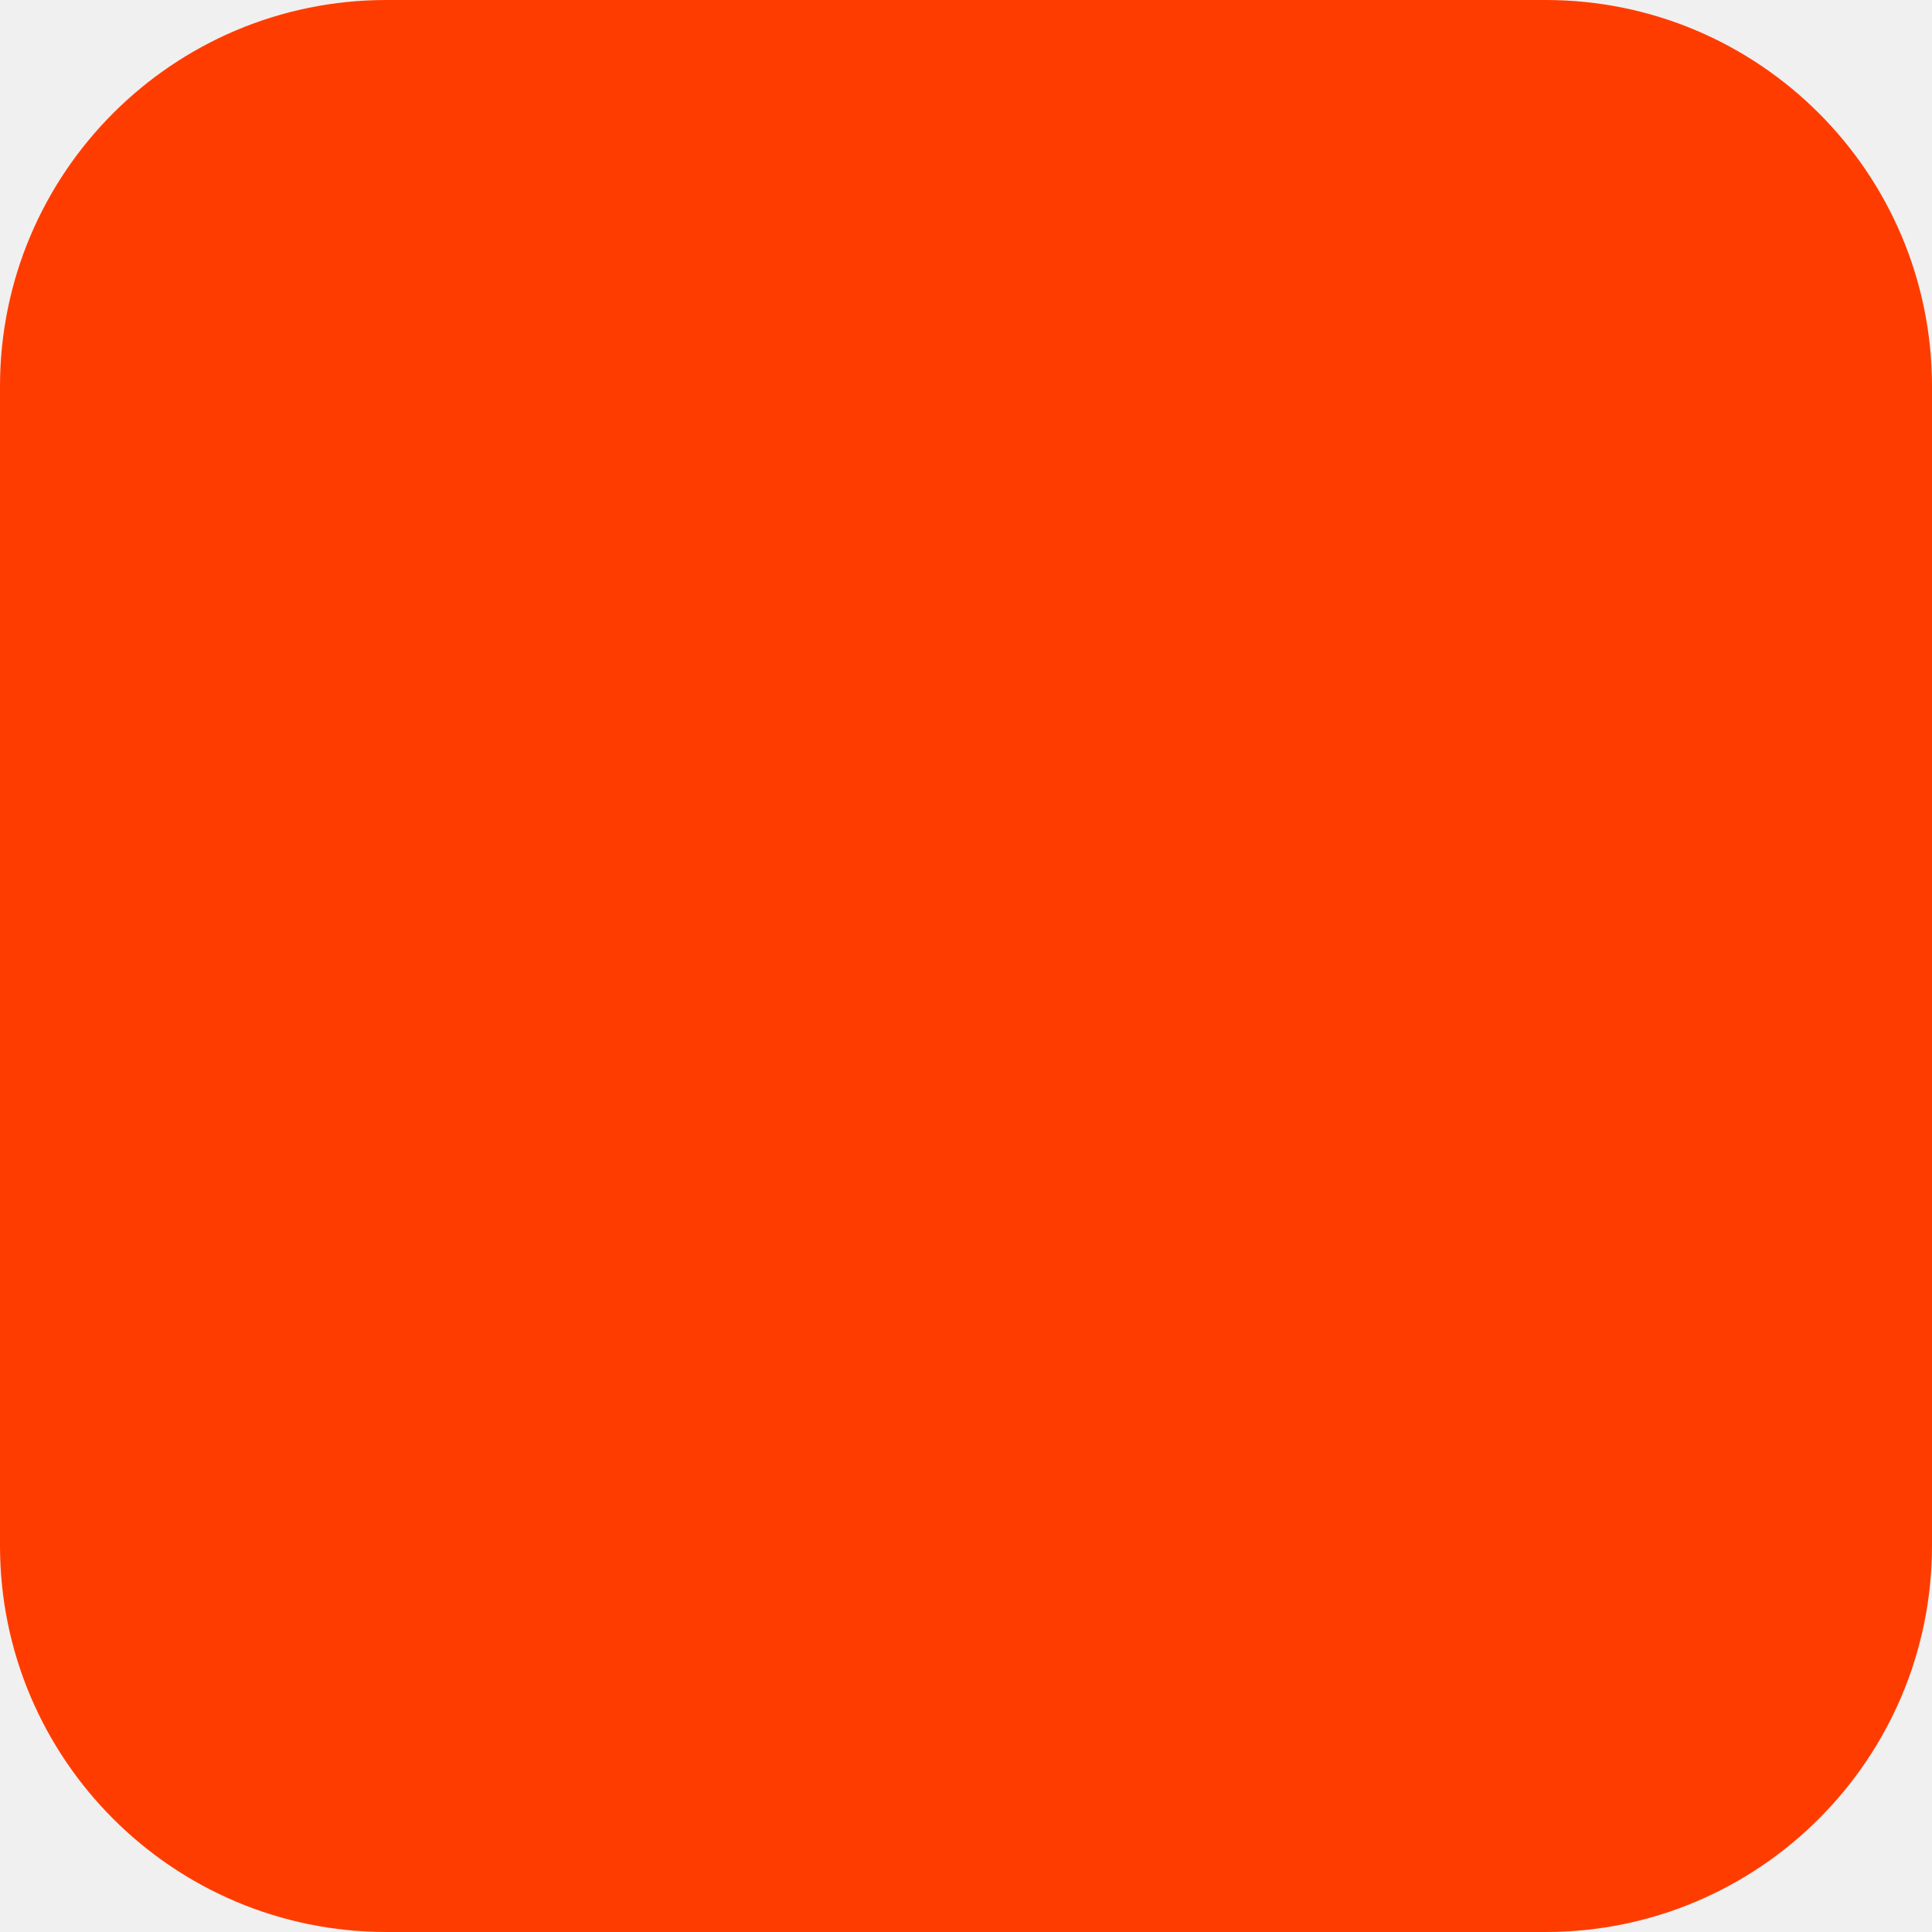
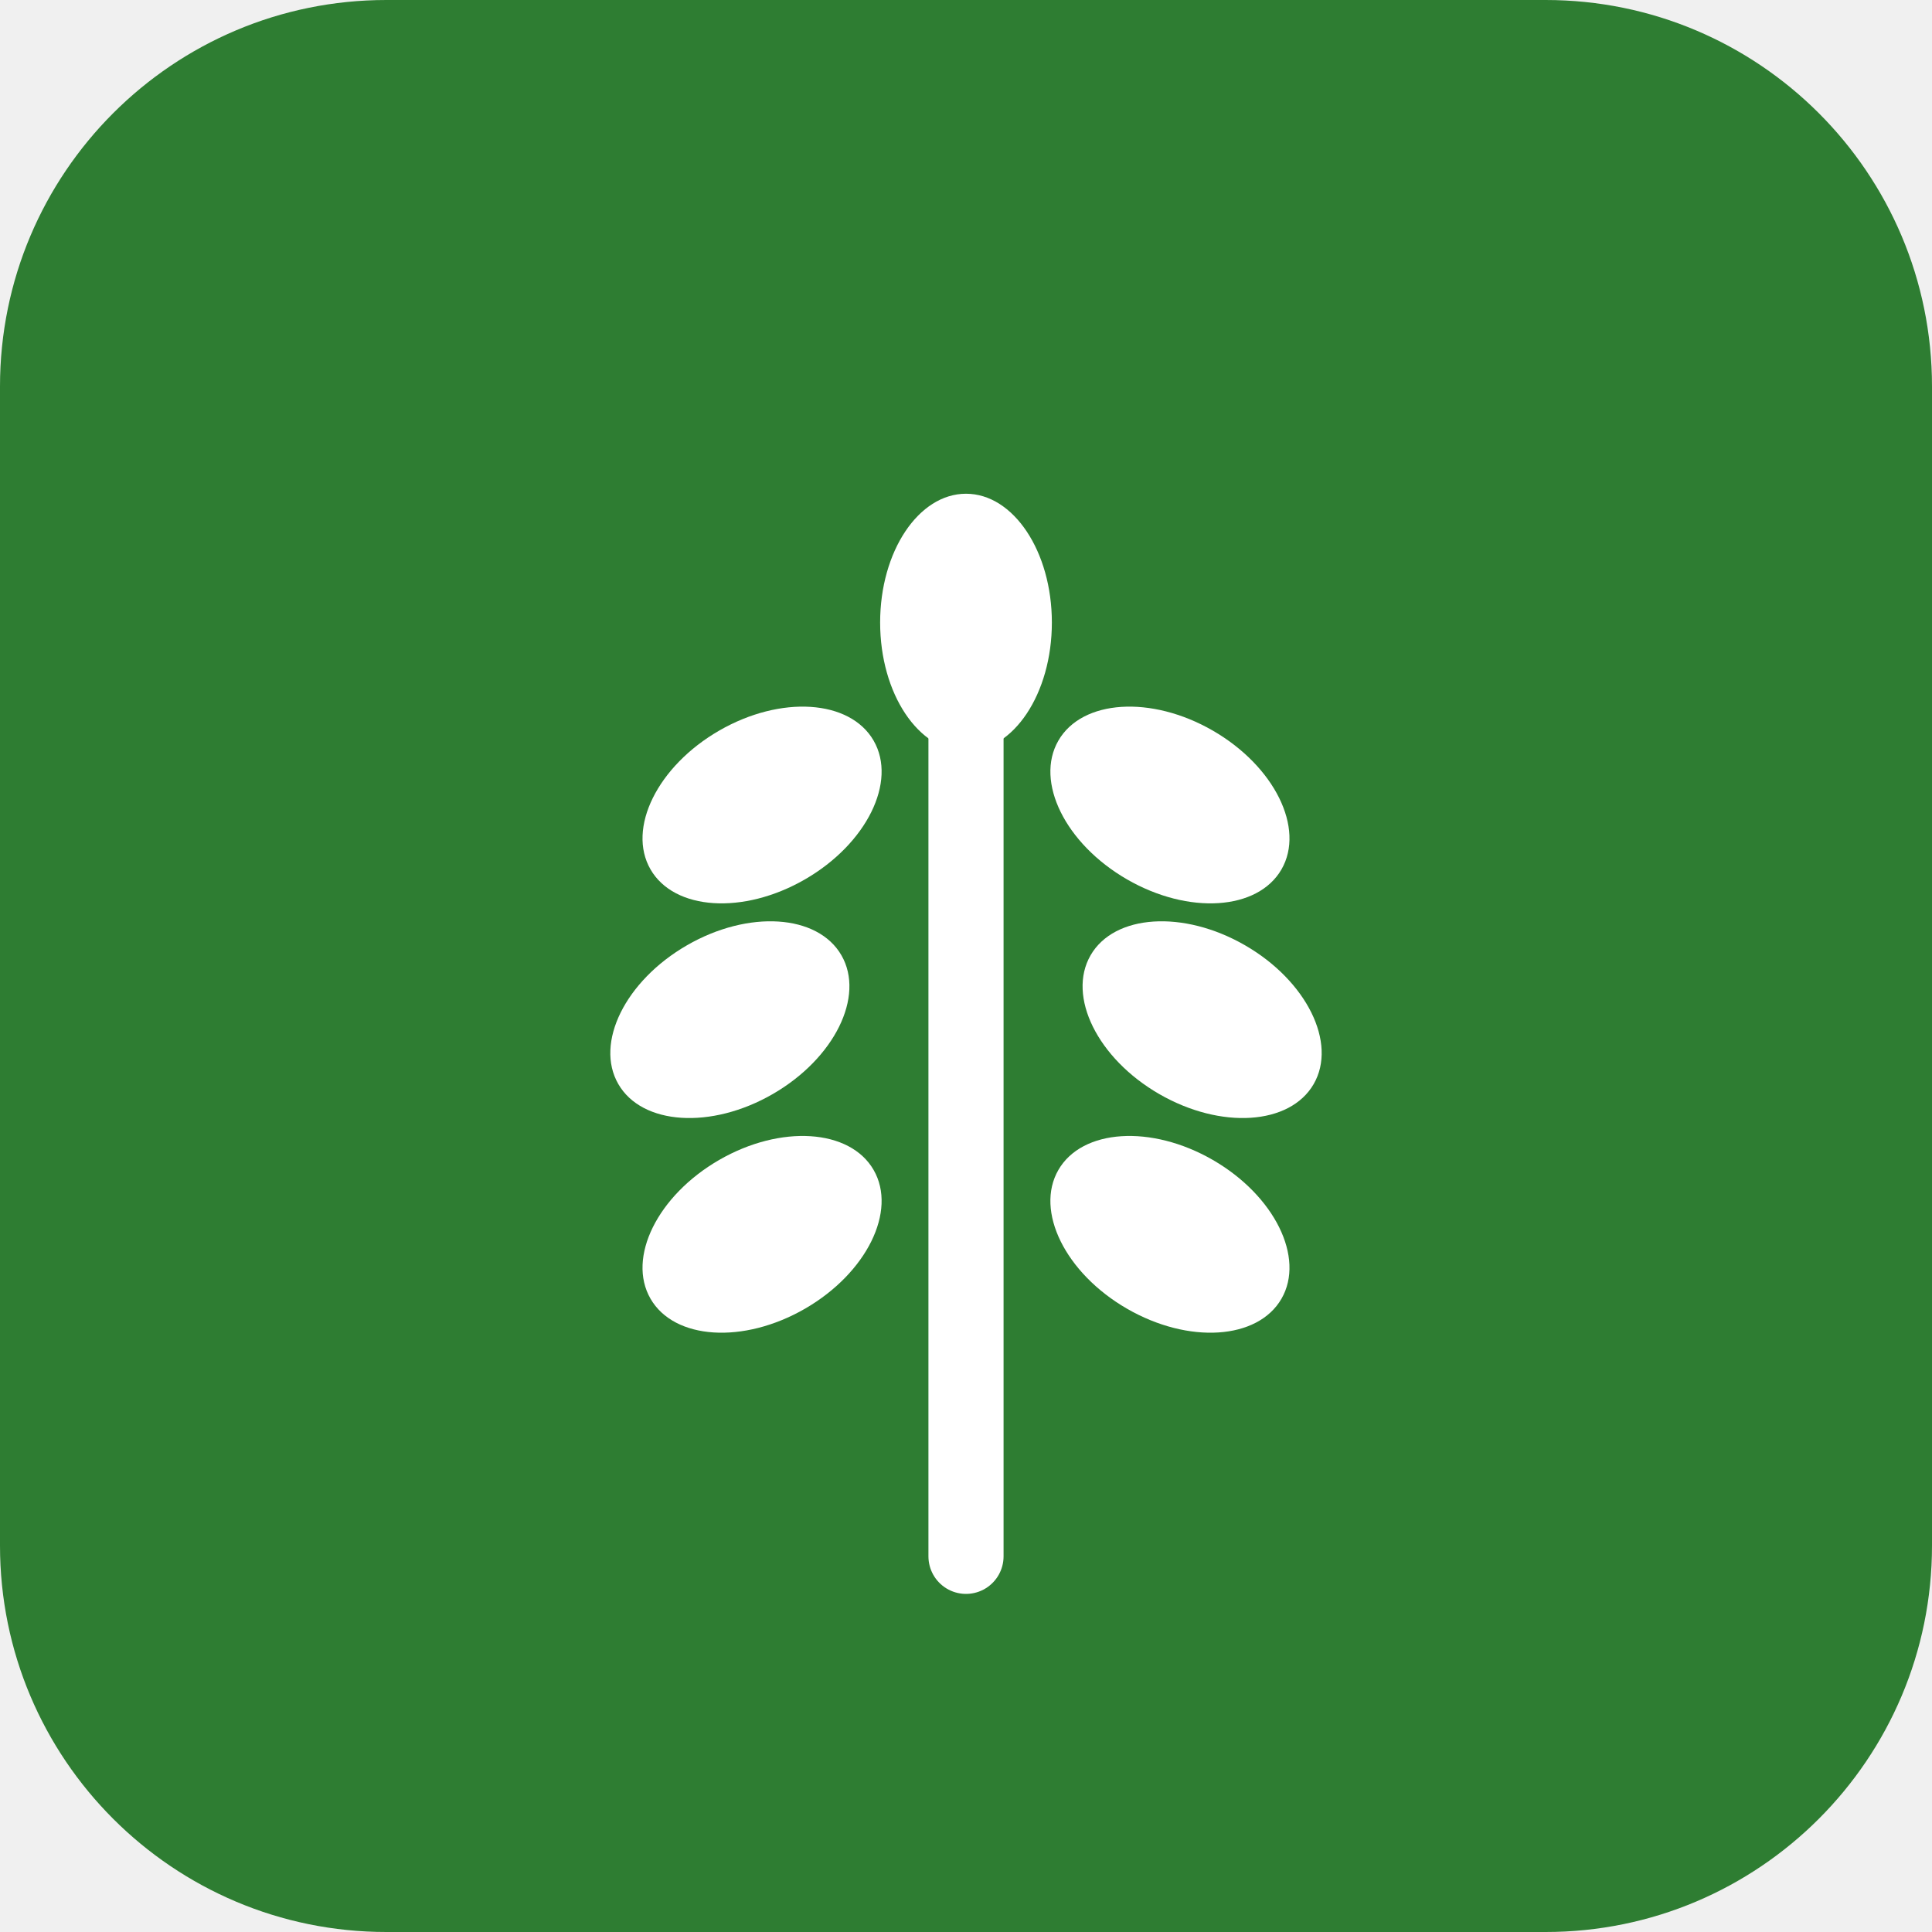
<svg xmlns="http://www.w3.org/2000/svg" width="180" height="180" viewBox="0 0 180 180" fill="none">
-   <rect width="180" height="180" rx="36" fill="#FF3C00" />
+   <rect width="180" height="180" rx="36" fill="#2e7d32" />
+   <line x1="90" y1="145" x2="90" y2="60" stroke="#fff" stroke-width="7" stroke-linecap="round" />
+   <ellipse cx="71" cy="75" rx="12" ry="8" fill="#fff" transform="rotate(-30 71 75)" />
+   <ellipse cx="68" cy="95" rx="12" ry="8" fill="#fff" transform="rotate(-30 68 95)" />
+   <ellipse cx="71" cy="115" rx="12" ry="8" fill="#fff" transform="rotate(-30 71 115)" />
+   <ellipse cx="109" cy="75" rx="12" ry="8" fill="#fff" transform="rotate(30 109 75)" />
+   <ellipse cx="112" cy="95" rx="12" ry="8" fill="#fff" transform="rotate(30 112 95)" />
+   <ellipse cx="109" cy="115" rx="12" ry="8" fill="#fff" transform="rotate(30 109 115)" />
+   <ellipse cx="90" cy="58" rx="8" ry="12" fill="#fff" />
</svg>
